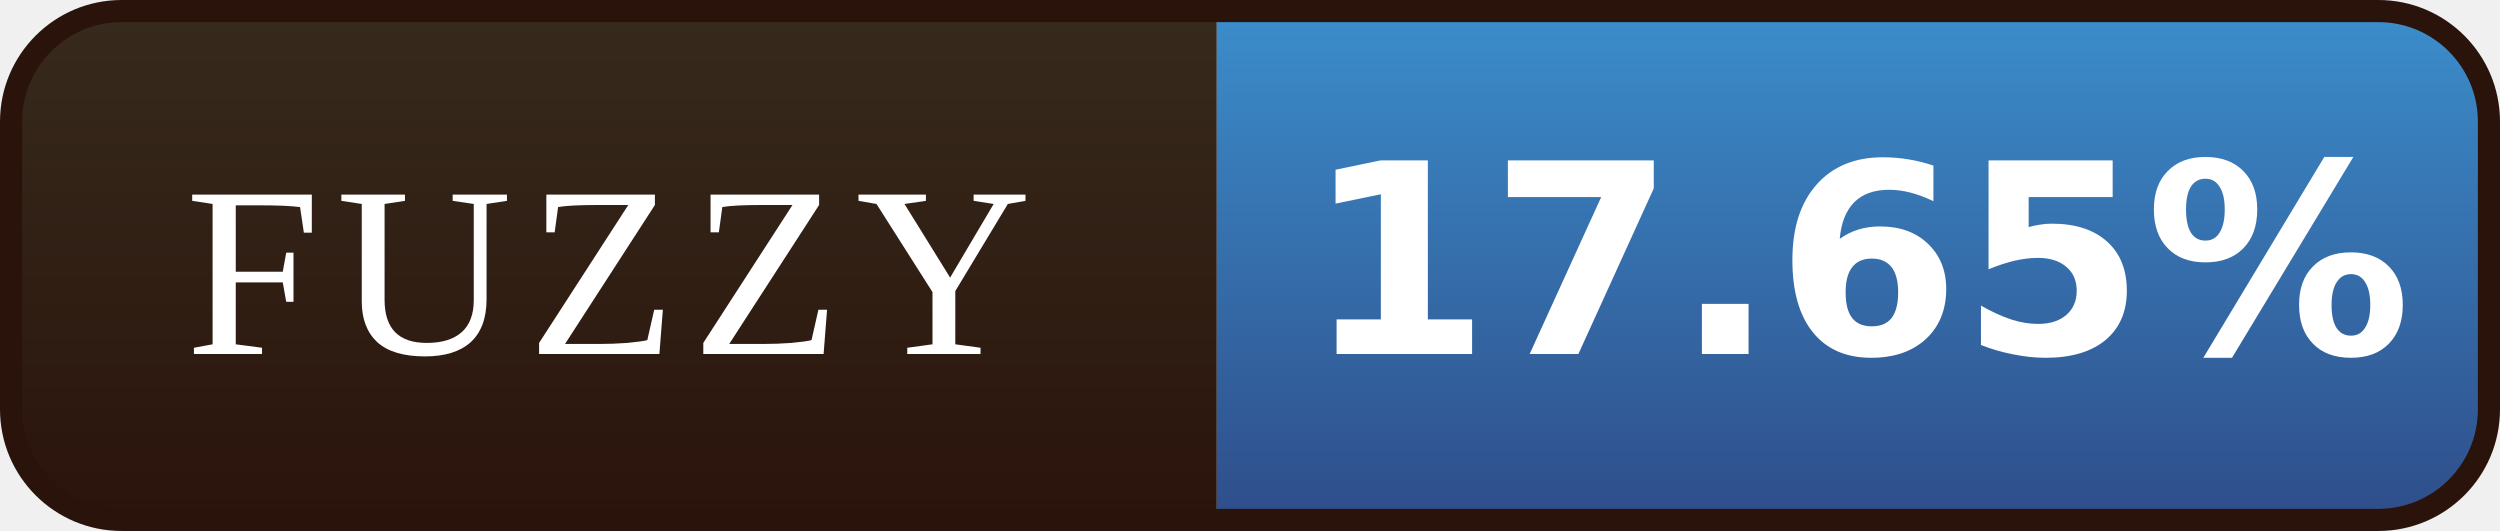
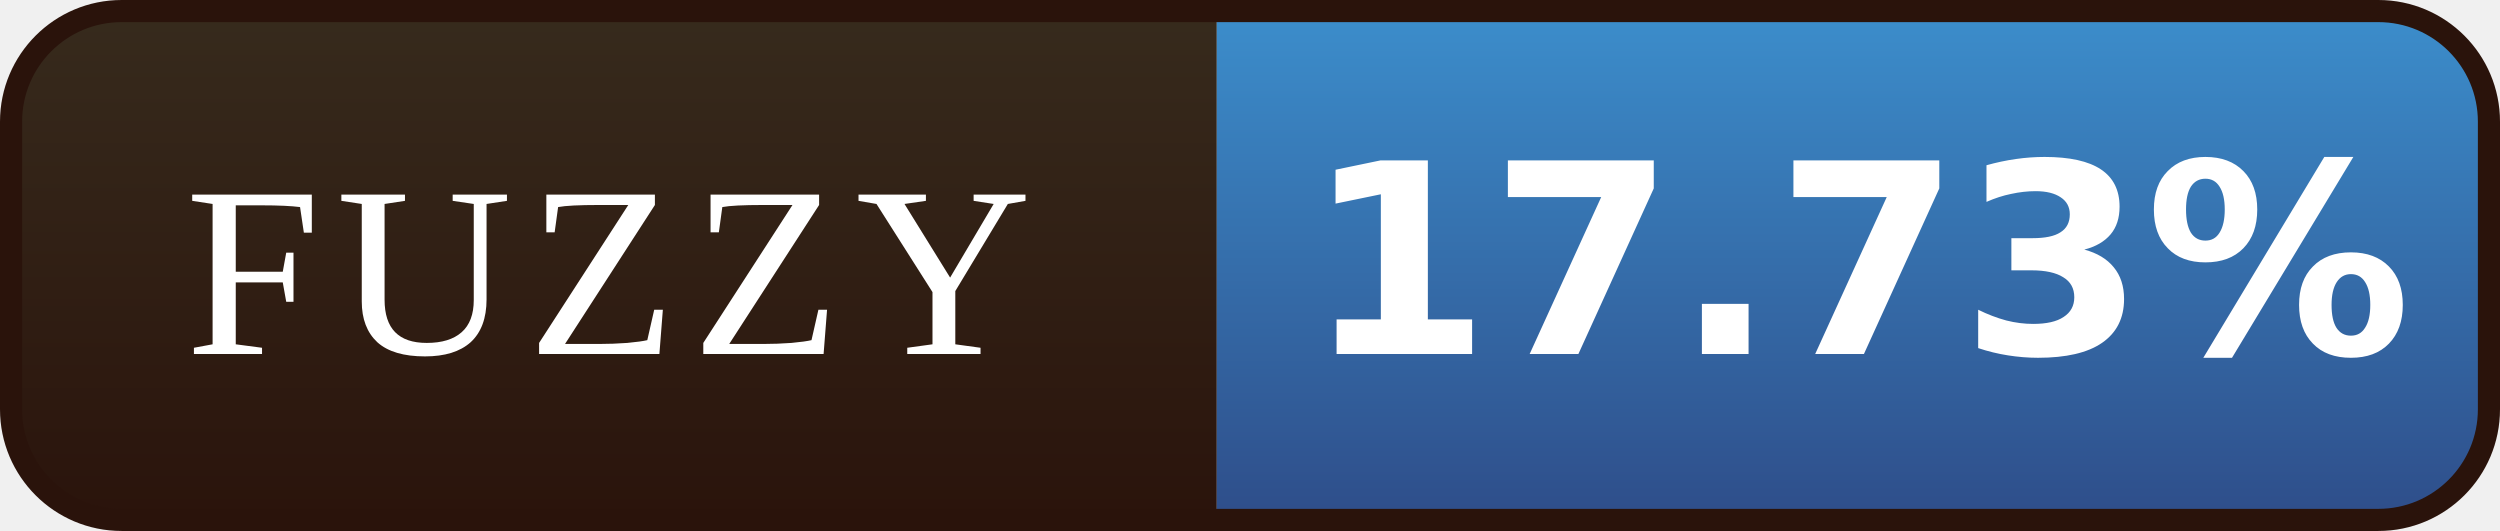
- <svg xmlns="http://www.w3.org/2000/svg" width="113" height="24" viewBox="0 0 113 24" role="img" aria-label="FUZZY: 17.65%">
+ <svg xmlns="http://www.w3.org/2000/svg" width="113" height="24" viewBox="0 0 113 24" role="img" aria-label="FUZZY: 17.73%">
  <defs>
    <linearGradient id="l" x1="0" y1="0" x2="0" y2="1">
      <stop offset="0" stop-color="#372B1D" />
      <stop offset="1" stop-color="#2A130B" />
    </linearGradient>
    <linearGradient id="v" x1="0" y1="0" x2="0" y2="1">
      <stop offset="0" stop-color="#3C8FCD" />
      <stop offset="1" stop-color="#2E4C88" />
    </linearGradient>
    <clipPath id="r">
      <rect x="0.5" y="0.5" width="112" height="23" rx="5" />
    </clipPath>
  </defs>
  <g clip-path="url(#r)">
    <rect width="55" height="24" fill="url(#l)" />
    <rect x="55" width="58" height="24" fill="url(#v)" />
  </g>
  <rect x="0.5" y="0.5" width="112" height="23" rx="5" fill="none" stroke="#2A130B" />
  <g font-family="Georgia,'Times New Roman',serif" font-size="11" letter-spacing="0.7" fill="#FFFFFF" text-anchor="middle">
    <text x="27.5" y="16">FUZZY</text>
  </g>
  <g font-family="Verdana,'DejaVu Sans',sans-serif" font-size="12" font-weight="bold" fill="#FFFFFF" text-anchor="middle">
-     <text x="84.0" y="16">17.65%</text>
+     <text x="84.0" y="16">17.73%</text>
  </g>
</svg>
